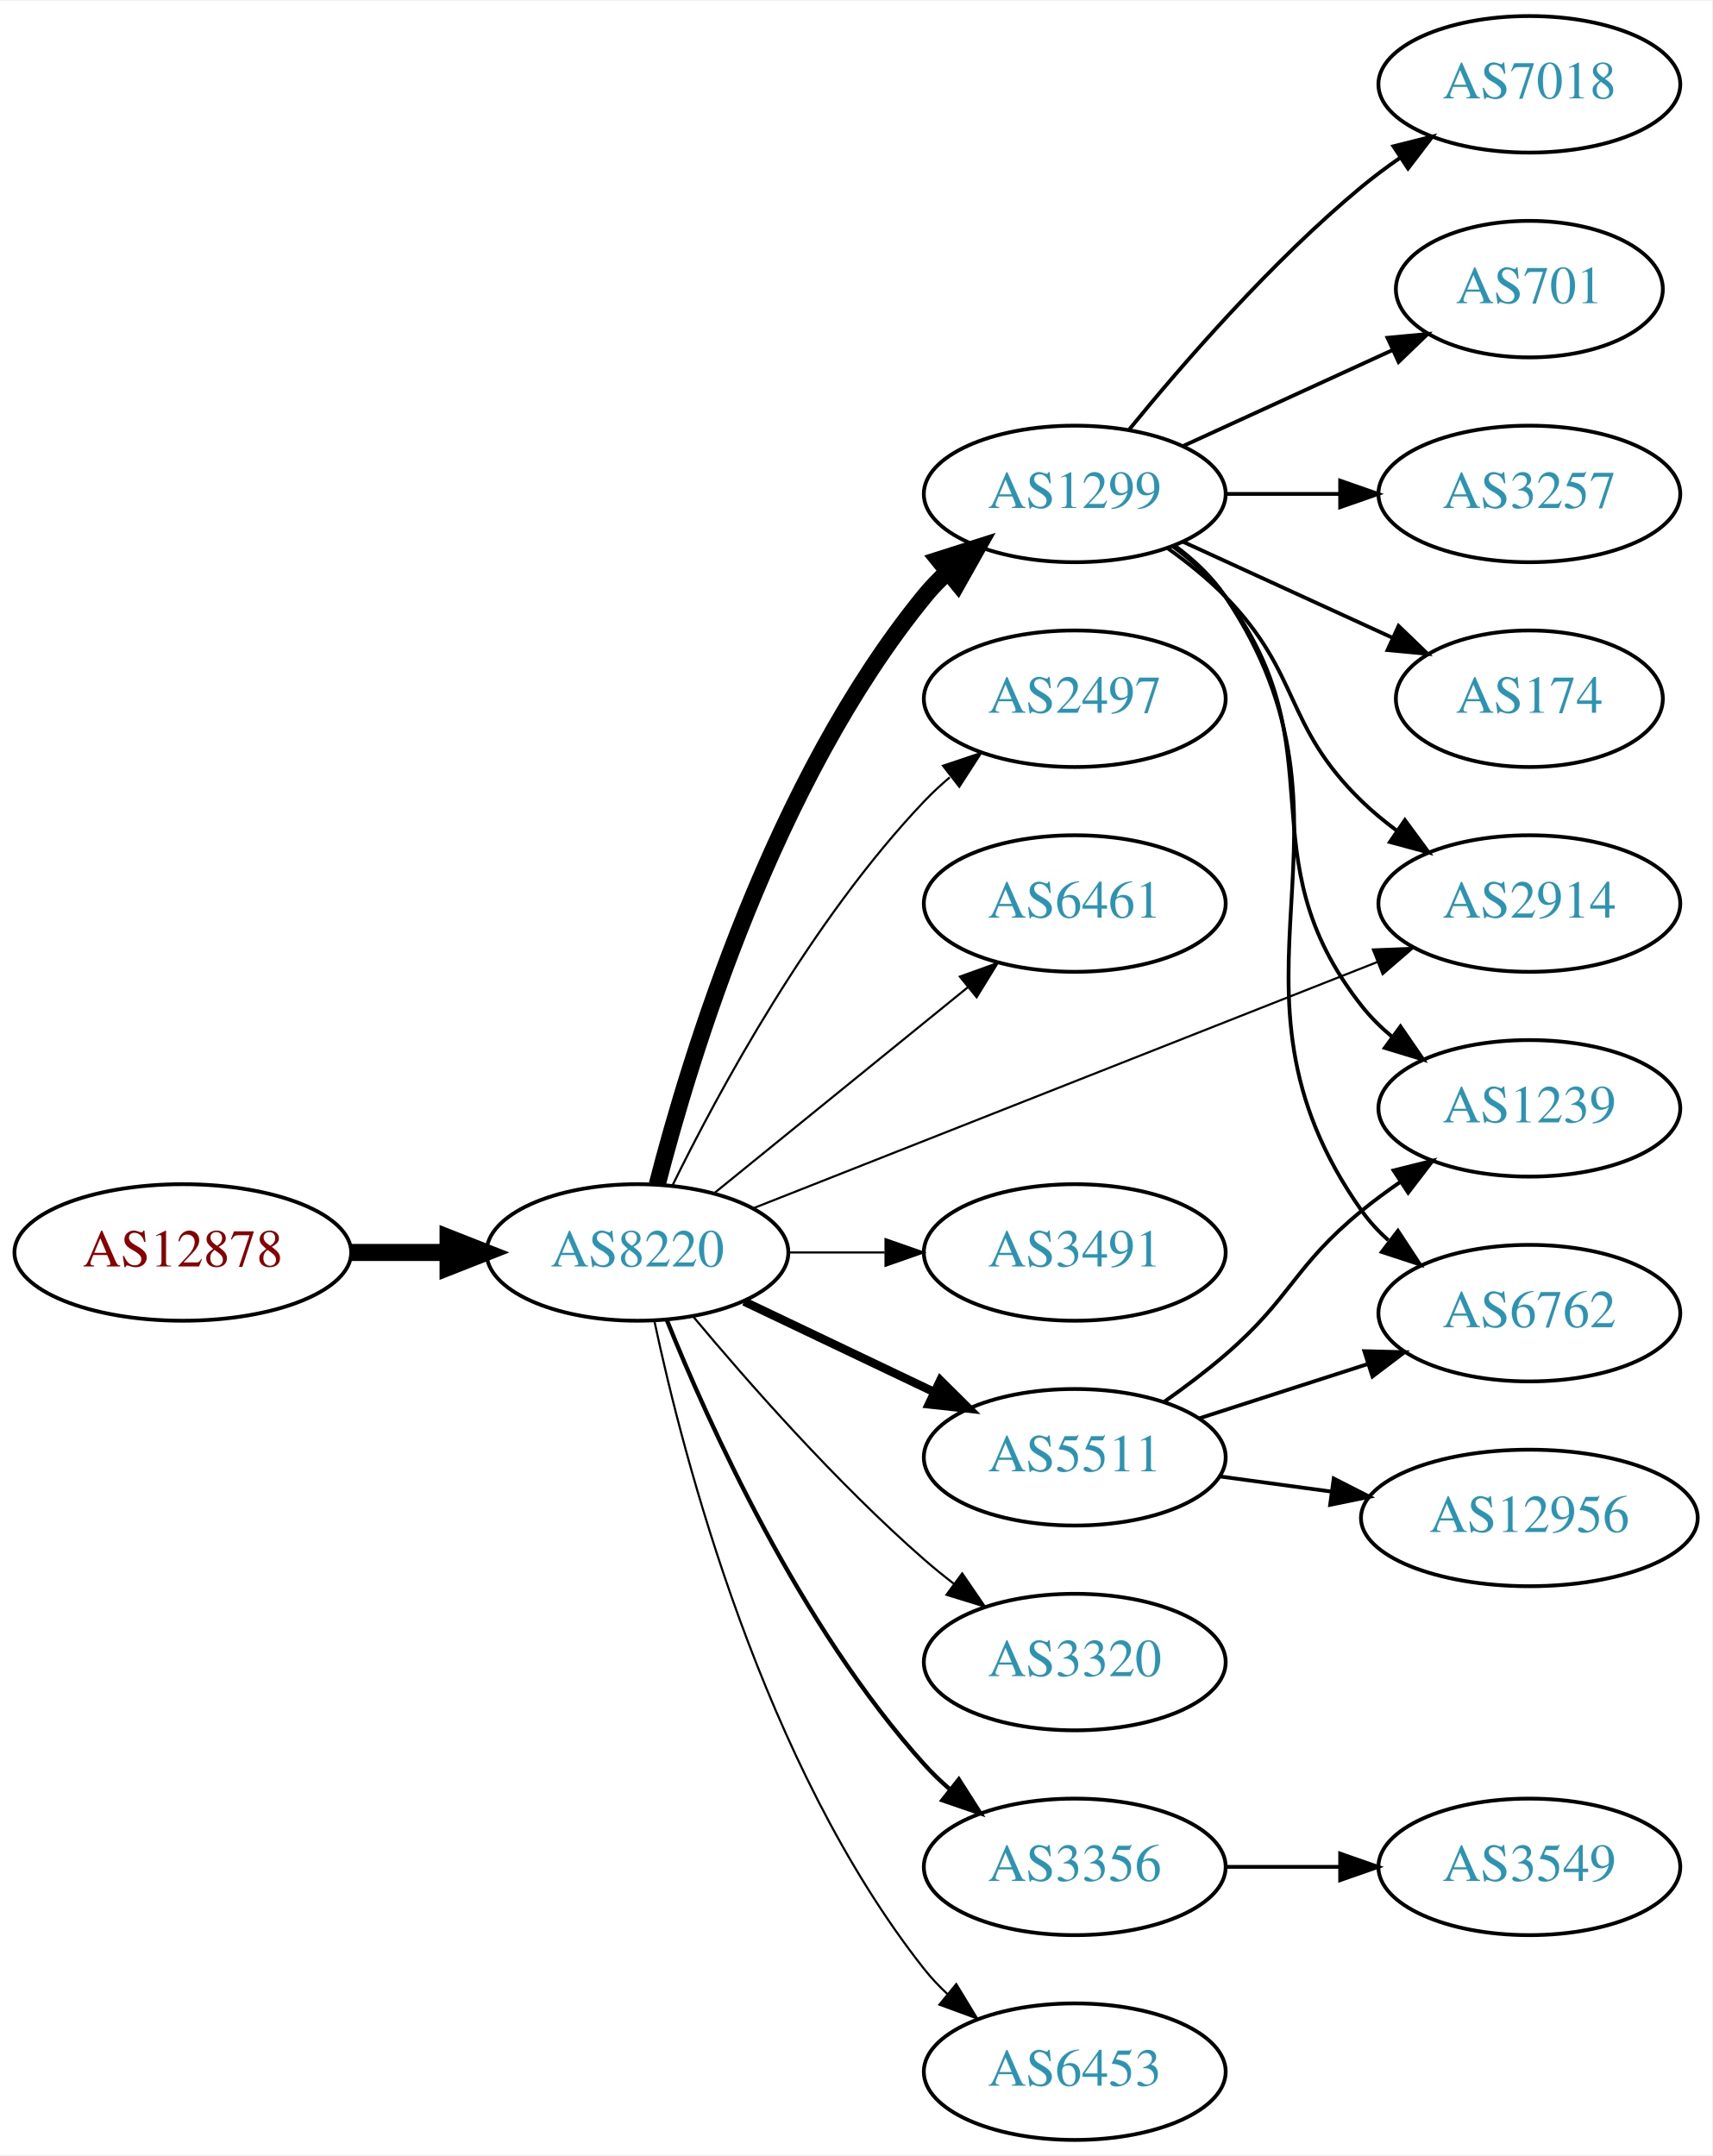
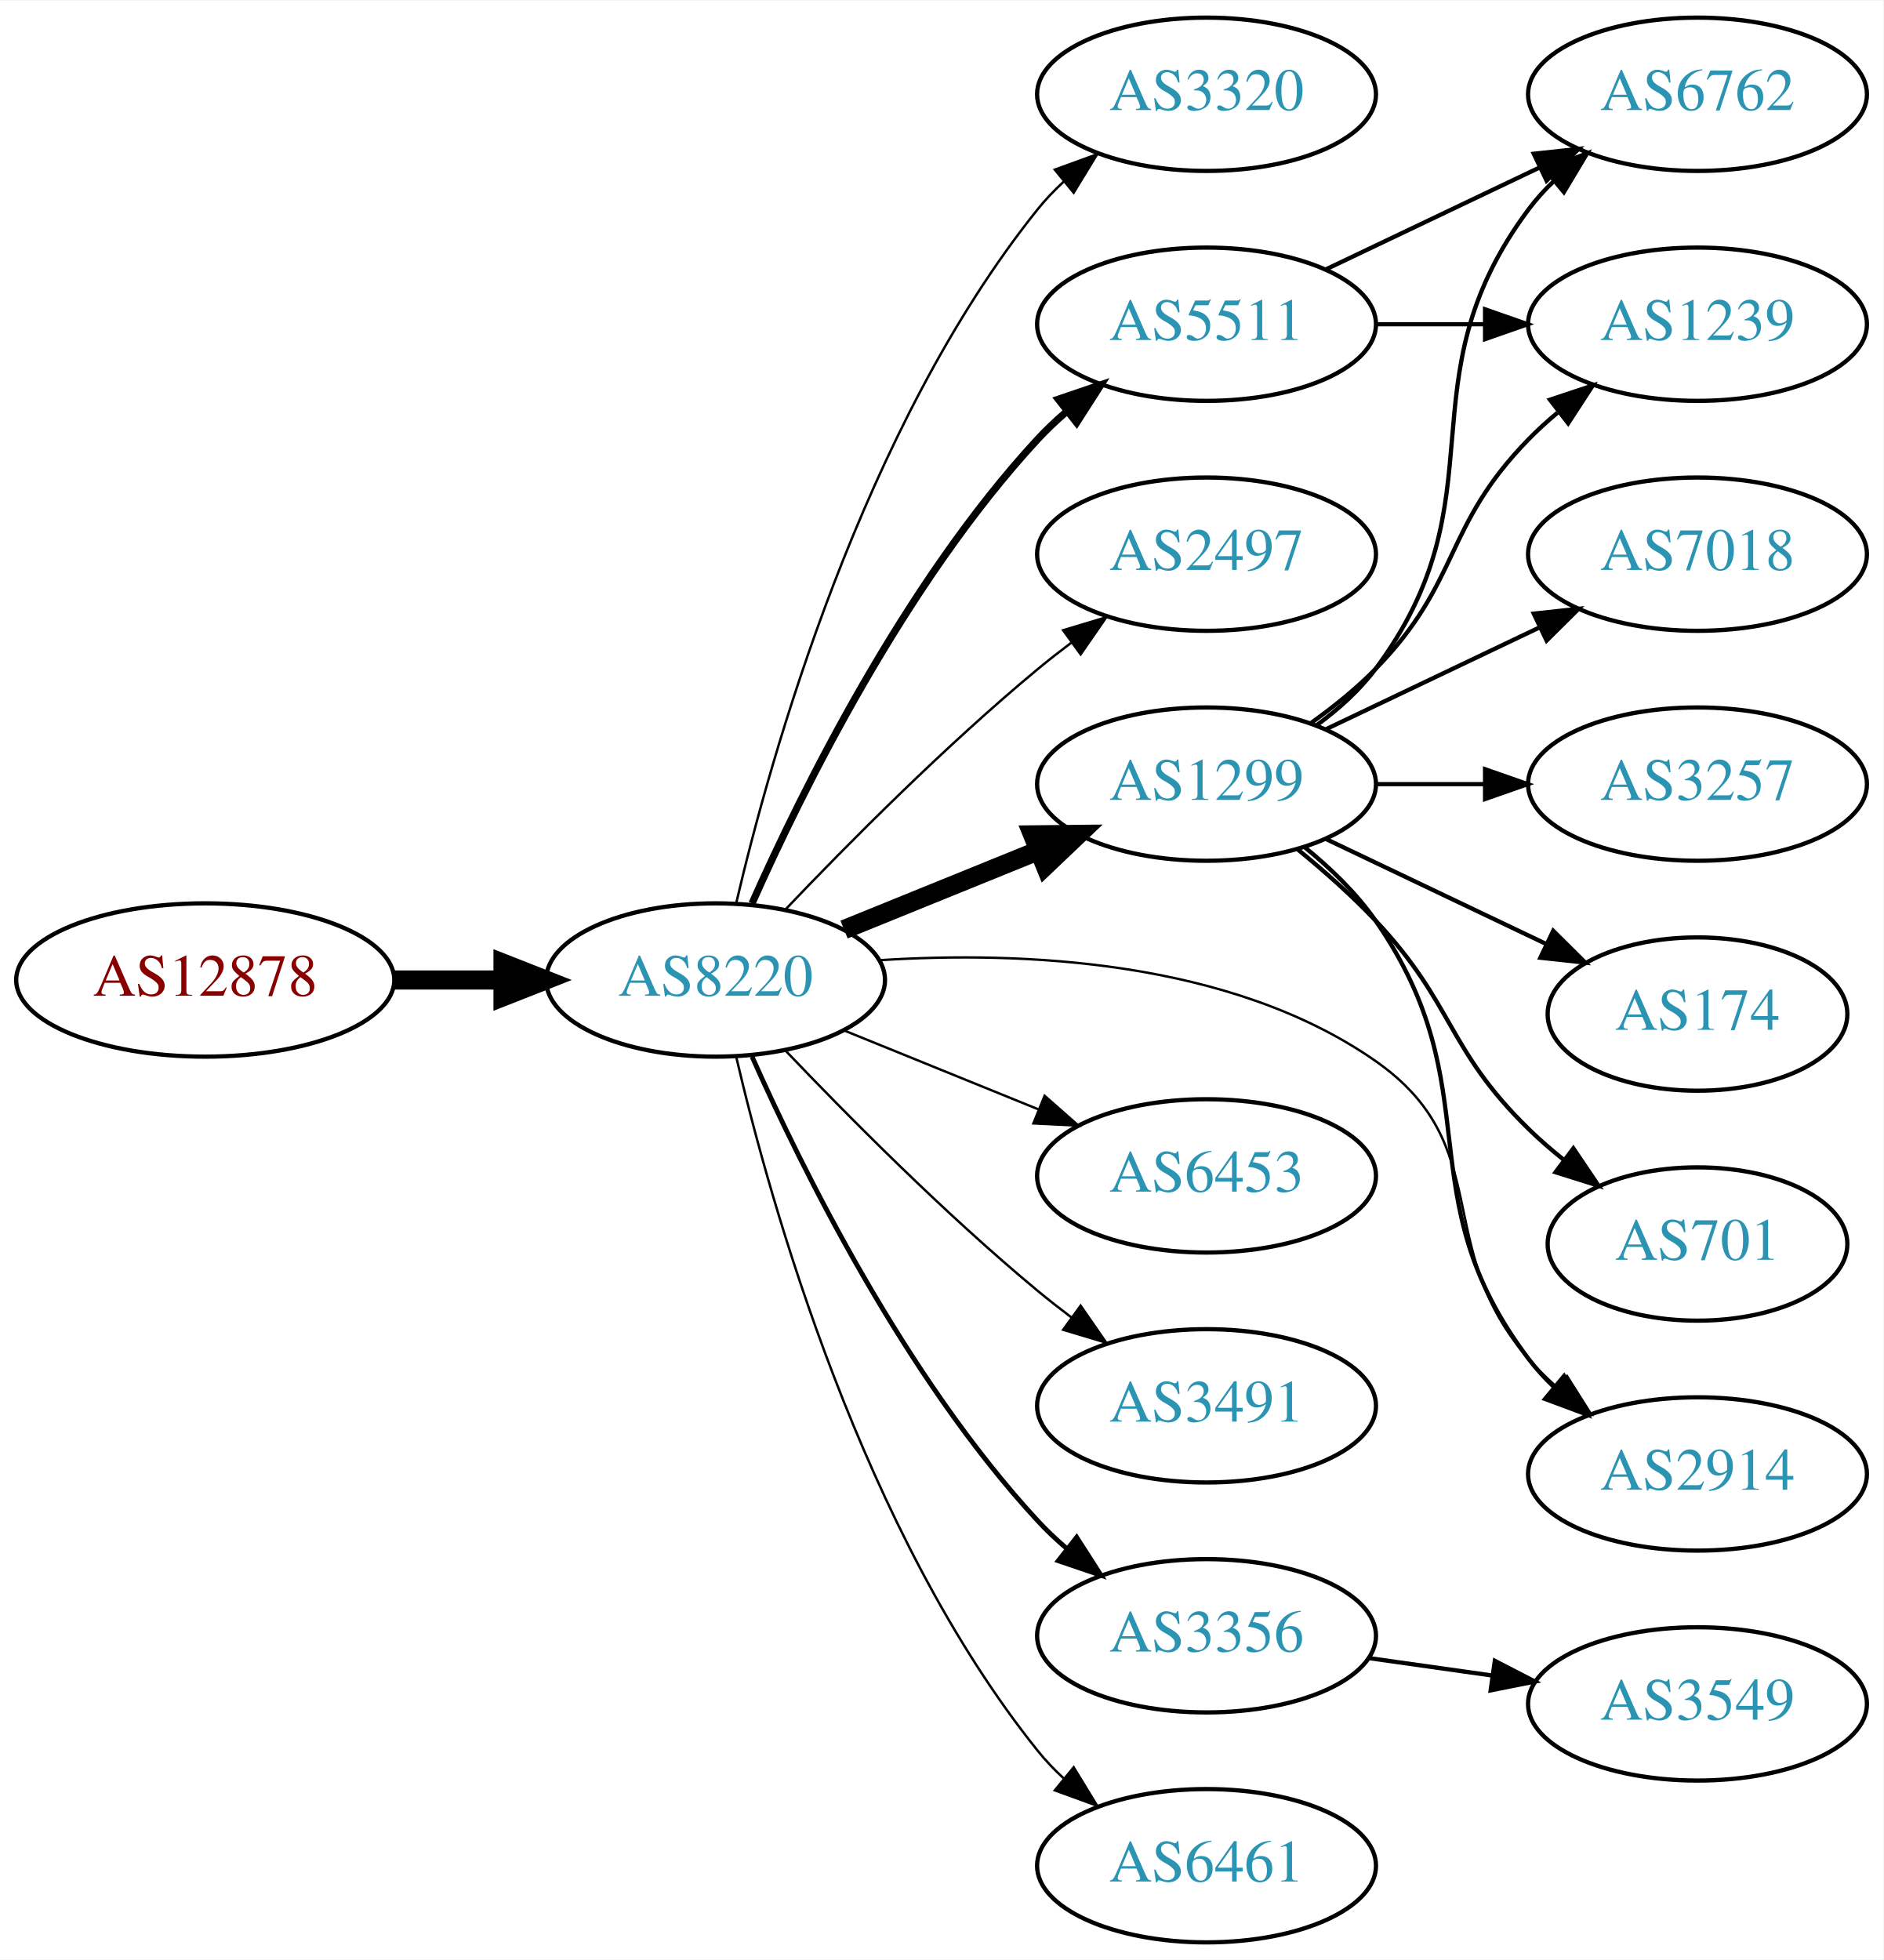
- <svg xmlns="http://www.w3.org/2000/svg" xmlns:xlink="http://www.w3.org/1999/xlink" width="451pt" height="568pt" viewBox="0.00 0.00 451.37 568.00">
-   <g id="graph0" class="graph" transform="scale(1 1) rotate(0) translate(4 564)">
-     <polygon fill="white" stroke="none" points="-4,4 -4,-564 447.37,-564 447.37,4 -4,4" />
+ <svg xmlns="http://www.w3.org/2000/svg" xmlns:xlink="http://www.w3.org/1999/xlink" width="442pt" height="460pt" viewBox="0.00 0.00 442.27 460.00">
+   <g id="graph0" class="graph" transform="scale(1 1) rotate(0) translate(4 456)">
+     <polygon fill="white" stroke="none" points="-4,4 -4,-456 438.271,-456 438.271,4 -4,4" />
    <g id="node1" class="node">
      <g id="a_node1">
        <a xlink:href="/asn/12878" xlink:title="AS12878 ~ Connect-Managed-Cloud [AT]">
-           <ellipse fill="#ffffff" stroke="black" cx="44.196" cy="-234" rx="44.393" ry="18" />
-           <text text-anchor="middle" x="44.196" y="-230.3" font-family="Times,serif" font-size="14.00" fill="#880000">AS12878</text>
+           <ellipse fill="#ffffff" stroke="black" cx="44.196" cy="-226" rx="44.393" ry="18" />
+           <text text-anchor="middle" x="44.196" y="-222.3" font-family="Times,serif" font-size="14.00" fill="#880000">AS12878</text>
        </a>
      </g>
    </g>
    <g id="node2" class="node">
      <g id="a_node2">
        <a xlink:href="/asn/8220" xlink:title="AS8220 ~ COLT [GB]">
-           <ellipse fill="#ffffff" stroke="black" cx="164.039" cy="-234" rx="39.794" ry="18" />
-           <text text-anchor="middle" x="164.039" y="-230.3" font-family="Times,serif" font-size="14.00" fill="#2c94b3">AS8220</text>
+           <ellipse fill="#ffffff" stroke="black" cx="164.039" cy="-226" rx="39.794" ry="18" />
+           <text text-anchor="middle" x="164.039" y="-222.3" font-family="Times,serif" font-size="14.00" fill="#2c94b3">AS8220</text>
        </a>
      </g>
    </g>
    <g id="edge1" class="edge">
-       <path fill="none" stroke="black" stroke-width="4.5" d="M88.407,-234C96.72,-234 105.482,-234 113.965,-234" />
-       <polygon fill="black" stroke="black" stroke-width="4.5" points="114.123,-237.938 124.123,-234 114.123,-230.063 114.123,-237.938" />
+       <path fill="none" stroke="black" stroke-width="4.5" d="M88.407,-226C96.72,-226 105.482,-226 113.965,-226" />
+       <polygon fill="black" stroke="black" stroke-width="4.5" points="114.123,-229.938 124.123,-226 114.123,-222.063 114.123,-229.938" />
    </g>
    <g id="node3" class="node">
      <g id="a_node3">
-         <a xlink:href="/asn/1299" xlink:title="AS1299 ~ Telia Carrier [EU]">
+         <a xlink:href="/asn/3320" xlink:title="AS3320 ~ DTAG [DE]">
          <ellipse fill="#ffffff" stroke="black" cx="279.332" cy="-434" rx="39.794" ry="18" />
-           <text text-anchor="middle" x="279.332" y="-430.3" font-family="Times,serif" font-size="14.00" fill="#2c94b3">AS1299</text>
+           <text text-anchor="middle" x="279.332" y="-430.3" font-family="Times,serif" font-size="14.00" fill="#2c94b3">AS3320</text>
        </a>
      </g>
    </g>
    <g id="edge2" class="edge">
-       <path fill="none" stroke="black" stroke-width="4.5" d="M169.259,-251.905C177.849,-285.352 199.99,-358.329 239.685,-407 241.528,-409.26 243.606,-411.413 245.819,-413.446" />
-       <polygon fill="black" stroke="black" stroke-width="4.5" points="243.472,-416.613 253.712,-419.875 248.445,-410.507 243.472,-416.613" />
+       <path fill="none" stroke="black" stroke-width="0.562" d="M168.855,-243.923C176.942,-278.539 198.529,-355.695 239.685,-407 241.51,-409.274 243.575,-411.439 245.778,-413.479" />
+       <polygon fill="black" stroke="black" stroke-width="0.562" points="243.698,-416.299 253.654,-419.922 248.13,-410.882 243.698,-416.299" />
    </g>
    <g id="node4" class="node">
      <g id="a_node4">
-         <a xlink:href="/asn/2497" xlink:title="AS2497 ~ Internet Initiative Japan Inc. [JP]">
+         <a xlink:href="/asn/5511" xlink:title="AS5511 ~ Orange S.A. [FR]">
          <ellipse fill="#ffffff" stroke="black" cx="279.332" cy="-380" rx="39.794" ry="18" />
-           <text text-anchor="middle" x="279.332" y="-376.3" font-family="Times,serif" font-size="14.00" fill="#2c94b3">AS2497</text>
+           <text text-anchor="middle" x="279.332" y="-376.3" font-family="Times,serif" font-size="14.00" fill="#2c94b3">AS5511</text>
        </a>
      </g>
    </g>
    <g id="edge3" class="edge">
-       <path fill="none" stroke="black" stroke-width="0.562" d="M173.271,-251.652C185.361,-276.305 209.759,-321.553 239.685,-353 241.748,-355.168 244.01,-357.267 246.372,-359.273" />
-       <polygon fill="black" stroke="black" stroke-width="0.562" points="244.601,-362.329 254.645,-365.7 248.895,-356.801 244.601,-362.329" />
+       <path fill="none" stroke="black" stroke-width="1.688" d="M172.606,-243.996C184.226,-270.143 208.435,-319.197 239.685,-353 241.717,-355.197 243.956,-357.318 246.303,-359.339" />
+       <polygon fill="black" stroke="black" stroke-width="1.688" points="244.515,-362.384 254.548,-365.791 248.83,-356.872 244.515,-362.384" />
    </g>
    <g id="node5" class="node">
      <g id="a_node5">
-         <a xlink:href="/asn/6461" xlink:title="AS6461 ~ Zayo Bandwidth [US]">
+         <a xlink:href="/asn/2497" xlink:title="AS2497 ~ Internet Initiative Japan Inc. [JP]">
          <ellipse fill="#ffffff" stroke="black" cx="279.332" cy="-326" rx="39.794" ry="18" />
-           <text text-anchor="middle" x="279.332" y="-322.3" font-family="Times,serif" font-size="14.00" fill="#2c94b3">AS6461</text>
+           <text text-anchor="middle" x="279.332" y="-322.3" font-family="Times,serif" font-size="14.00" fill="#2c94b3">AS2497</text>
        </a>
      </g>
    </g>
    <g id="edge4" class="edge">
-       <path fill="none" stroke="black" stroke-width="0.562" d="M184.257,-249.607C202.649,-264.542 230.569,-287.214 251.219,-303.983" />
-       <polygon fill="black" stroke="black" stroke-width="0.562" points="249.05,-306.73 259.019,-310.317 253.462,-301.296 249.05,-306.73" />
+       <path fill="none" stroke="black" stroke-width="0.562" d="M180.344,-242.455C194.957,-257.796 217.913,-280.956 239.685,-299 242.206,-301.089 244.882,-303.184 247.604,-305.233" />
+       <polygon fill="black" stroke="black" stroke-width="0.562" points="245.65,-308.139 255.797,-311.187 249.765,-302.477 245.65,-308.139" />
    </g>
    <g id="node6" class="node">
      <g id="a_node6">
-         <a xlink:href="/asn/2914" xlink:title="AS2914 ~ NTT America, Inc. [US]">
-           <ellipse fill="#ffffff" stroke="black" cx="399.174" cy="-326" rx="39.794" ry="18" />
-           <text text-anchor="middle" x="399.174" y="-322.3" font-family="Times,serif" font-size="14.00" fill="#2c94b3">AS2914</text>
+         <a xlink:href="/asn/1299" xlink:title="AS1299 ~ Telia Carrier [EU]">
+           <ellipse fill="#ffffff" stroke="black" cx="279.332" cy="-272" rx="39.794" ry="18" />
+           <text text-anchor="middle" x="279.332" y="-268.3" font-family="Times,serif" font-size="14.00" fill="#2c94b3">AS1299</text>
        </a>
      </g>
    </g>
    <g id="edge5" class="edge">
-       <path fill="none" stroke="black" stroke-width="0.562" d="M194.565,-245.652C236.318,-262.128 312.683,-292.264 359.094,-310.578" />
-       <polygon fill="black" stroke="black" stroke-width="0.562" points="357.933,-313.883 368.52,-314.298 360.503,-307.371 357.933,-313.883" />
+       <path fill="none" stroke="black" stroke-width="4.5" d="M194.214,-237.846C208.09,-243.48 224.867,-250.292 239.776,-256.346" />
+       <polygon fill="black" stroke="black" stroke-width="4.5" points="238.508,-260.08 249.255,-260.194 241.471,-252.784 238.508,-260.08" />
    </g>
    <g id="node7" class="node">
      <g id="a_node7">
-         <a xlink:href="/asn/3491" xlink:title="AS3491 ~ PCCW Global, Inc. [US]">
-           <ellipse fill="#ffffff" stroke="black" cx="279.332" cy="-234" rx="39.794" ry="18" />
-           <text text-anchor="middle" x="279.332" y="-230.3" font-family="Times,serif" font-size="14.00" fill="#2c94b3">AS3491</text>
-         </a>
-       </g>
-     </g>
-     <g id="edge6" class="edge">
-       <path fill="none" stroke="black" stroke-width="0.562" d="M203.711,-234C211.914,-234 220.678,-234 229.21,-234" />
-       <polygon fill="black" stroke="black" stroke-width="0.562" points="229.449,-237.5 239.449,-234 229.449,-230.5 229.449,-237.5" />
-     </g>
-     <g id="node8" class="node">
-       <g id="a_node8">
        <a xlink:href="/asn/3356" xlink:title="AS3356 ~ Level 3 Parent, LLC [US]">
          <ellipse fill="#ffffff" stroke="black" cx="279.332" cy="-72" rx="39.794" ry="18" />
          <text text-anchor="middle" x="279.332" y="-68.3" font-family="Times,serif" font-size="14.00" fill="#2c94b3">AS3356</text>
        </a>
      </g>
    </g>
+     <g id="edge6" class="edge">
+       <path fill="none" stroke="black" stroke-width="1.125" d="M172.606,-208.004C184.226,-181.857 208.435,-132.803 239.685,-99 241.717,-96.803 243.956,-94.682 246.303,-92.662" />
+       <polygon fill="black" stroke="black" stroke-width="1.125" points="248.83,-95.128 254.548,-86.209 244.515,-89.616 248.83,-95.128" />
+     </g>
+     <g id="node8" class="node">
+       <g id="a_node8">
+         <a xlink:href="/asn/6453" xlink:title="AS6453 ~ TATA COMMUNICATIONS (AMERICA) INC [US]">
+           <ellipse fill="#ffffff" stroke="black" cx="279.332" cy="-180" rx="39.794" ry="18" />
+           <text text-anchor="middle" x="279.332" y="-176.3" font-family="Times,serif" font-size="14.00" fill="#2c94b3">AS6453</text>
+         </a>
+       </g>
+     </g>
    <g id="edge7" class="edge">
-       <path fill="none" stroke="black" stroke-width="1.125" d="M171.786,-216.213C182.837,-188.757 206.891,-135.422 239.685,-99 241.688,-96.776 243.906,-94.637 246.239,-92.603" />
-       <polygon fill="black" stroke="black" stroke-width="1.125" points="248.769,-95.065 254.458,-86.127 244.437,-89.567 248.769,-95.065" />
+       <path fill="none" stroke="black" stroke-width="0.562" d="M194.214,-214.154C208.09,-208.52 224.867,-201.708 239.776,-195.654" />
+       <polygon fill="black" stroke="black" stroke-width="0.562" points="241.306,-198.811 249.255,-191.806 238.673,-192.325 241.306,-198.811" />
    </g>
    <g id="node9" class="node">
      <g id="a_node9">
-         <a xlink:href="/asn/3320" xlink:title="AS3320 ~ DTAG [DE]">
+         <a xlink:href="/asn/3491" xlink:title="AS3491 ~ PCCW Global, Inc. [US]">
          <ellipse fill="#ffffff" stroke="black" cx="279.332" cy="-126" rx="39.794" ry="18" />
-           <text text-anchor="middle" x="279.332" y="-122.3" font-family="Times,serif" font-size="14.00" fill="#2c94b3">AS3320</text>
+           <text text-anchor="middle" x="279.332" y="-122.3" font-family="Times,serif" font-size="14.00" fill="#2c94b3">AS3491</text>
        </a>
      </g>
    </g>
    <g id="edge8" class="edge">
-       <path fill="none" stroke="black" stroke-width="0.562" d="M178.669,-217.183C192.951,-200.071 216.498,-173.255 239.685,-153 242.151,-150.846 244.789,-148.706 247.487,-146.628" />
-       <polygon fill="black" stroke="black" stroke-width="0.562" points="249.66,-149.375 255.641,-140.63 245.512,-143.736 249.66,-149.375" />
+       <path fill="none" stroke="black" stroke-width="0.562" d="M180.344,-209.545C194.957,-194.204 217.913,-171.044 239.685,-153 242.206,-150.911 244.882,-148.816 247.604,-146.767" />
+       <polygon fill="black" stroke="black" stroke-width="0.562" points="249.765,-149.523 255.797,-140.813 245.65,-143.861 249.765,-149.523" />
    </g>
    <g id="node10" class="node">
      <g id="a_node10">
-         <a xlink:href="/asn/5511" xlink:title="AS5511 ~ Orange S.A. [FR]">
-           <ellipse fill="#ffffff" stroke="black" cx="279.332" cy="-180" rx="39.794" ry="18" />
-           <text text-anchor="middle" x="279.332" y="-176.3" font-family="Times,serif" font-size="14.00" fill="#2c94b3">AS5511</text>
+         <a xlink:href="/asn/2914" xlink:title="AS2914 ~ NTT America, Inc. [US]">
+           <ellipse fill="#ffffff" stroke="black" cx="394.625" cy="-110" rx="39.794" ry="18" />
+           <text text-anchor="middle" x="394.625" y="-106.3" font-family="Times,serif" font-size="14.00" fill="#2c94b3">AS2914</text>
        </a>
      </g>
    </g>
    <g id="edge9" class="edge">
-       <path fill="none" stroke="black" stroke-width="2.25" d="M192.175,-221.066C207.169,-213.919 225.99,-204.948 242.213,-197.215" />
-       <polygon fill="black" stroke="black" stroke-width="2.25" points="243.895,-200.291 251.417,-192.829 240.884,-193.972 243.895,-200.291" />
+       <path fill="none" stroke="black" stroke-width="0.562" d="M202.357,-230.637C235.854,-232.801 284.86,-230.81 318.978,-207 347.667,-186.979 331.963,-163.348 354.978,-137 356.947,-134.746 359.141,-132.586 361.457,-130.537" />
+       <polygon fill="black" stroke="black" stroke-width="0.562" points="363.992,-132.994 369.646,-124.034 359.639,-127.512 363.992,-132.994" />
    </g>
    <g id="node11" class="node">
      <g id="a_node11">
-         <a xlink:href="/asn/6453" xlink:title="AS6453 ~ TATA COMMUNICATIONS (AMERICA) INC [US]">
+         <a xlink:href="/asn/6461" xlink:title="AS6461 ~ Zayo Bandwidth [US]">
          <ellipse fill="#ffffff" stroke="black" cx="279.332" cy="-18" rx="39.794" ry="18" />
-           <text text-anchor="middle" x="279.332" y="-14.3" font-family="Times,serif" font-size="14.00" fill="#2c94b3">AS6453</text>
+           <text text-anchor="middle" x="279.332" y="-14.3" font-family="Times,serif" font-size="14.00" fill="#2c94b3">AS6461</text>
        </a>
      </g>
    </g>
    <g id="edge10" class="edge">
-       <path fill="none" stroke="black" stroke-width="0.562" d="M168.529,-215.84C176.16,-179.97 197.152,-98.845 239.685,-45 241.493,-42.712 243.545,-40.538 245.74,-38.49" />
-       <polygon fill="black" stroke="black" stroke-width="0.562" points="248.094,-41.086 253.6,-32.034 243.651,-35.677 248.094,-41.086" />
-     </g>
-     <g id="edge12" class="edge">
-       <path fill="none" stroke="black" d="M303.926,-419.611C309.182,-415.852 314.513,-411.563 318.978,-407 339.151,-386.383 334.285,-373.094 354.978,-353 357.823,-350.237 360.997,-347.614 364.297,-345.166" />
-       <polygon fill="black" stroke="black" points="366.363,-347.994 372.645,-339.462 362.414,-342.214 366.363,-347.994" />
+       <path fill="none" stroke="black" stroke-width="0.562" d="M168.855,-208.077C176.942,-173.461 198.529,-96.305 239.685,-45 241.51,-42.726 243.575,-40.561 245.778,-38.52" />
+       <polygon fill="black" stroke="black" stroke-width="0.562" points="248.13,-41.118 253.654,-32.078 243.698,-35.7 248.13,-41.118" />
    </g>
    <g id="node12" class="node">
      <g id="a_node12">
        <a xlink:href="/asn/6762" xlink:title="AS6762 ~ TELECOM ITALIA SPARKLE S.p.A. [IT]">
-           <ellipse fill="#ffffff" stroke="black" cx="399.174" cy="-218" rx="39.794" ry="18" />
-           <text text-anchor="middle" x="399.174" y="-214.3" font-family="Times,serif" font-size="14.00" fill="#2c94b3">AS6762</text>
+           <ellipse fill="#ffffff" stroke="black" cx="394.625" cy="-434" rx="39.794" ry="18" />
+           <text text-anchor="middle" x="394.625" y="-430.3" font-family="Times,serif" font-size="14.00" fill="#2c94b3">AS6762</text>
        </a>
      </g>
    </g>
    <g id="edge11" class="edge">
-       <path fill="none" stroke="black" d="M305.651,-420.393C310.707,-416.649 315.518,-412.169 318.978,-407 360.003,-345.706 312.399,-305.225 354.978,-245 356.969,-242.184 359.356,-239.599 361.972,-237.24" />
-       <polygon fill="black" stroke="black" points="364.525,-239.694 370.34,-230.838 360.271,-234.135 364.525,-239.694" />
+       <path fill="none" stroke="black" d="M307.468,-392.934C322.462,-400.081 341.283,-409.052 357.506,-416.785" />
+       <polygon fill="black" stroke="black" points="356.177,-420.028 366.71,-421.171 359.188,-413.709 356.177,-420.028" />
    </g>
    <g id="node13" class="node">
      <g id="a_node13">
-         <a xlink:href="/asn/174" xlink:title="AS174 ~ Cogent Communications [US]">
-           <ellipse fill="#ffffff" stroke="black" cx="399.174" cy="-380" rx="35.194" ry="18" />
-           <text text-anchor="middle" x="399.174" y="-376.3" font-family="Times,serif" font-size="14.00" fill="#2c94b3">AS174</text>
-         </a>
-       </g>
-     </g>
-     <g id="edge13" class="edge">
-       <path fill="none" stroke="black" d="M307.96,-421.339C324.377,-413.817 345.358,-404.202 362.955,-396.139" />
-       <polygon fill="black" stroke="black" points="364.7,-399.189 372.332,-391.842 361.783,-392.826 364.7,-399.189" />
+         <a xlink:href="/asn/1239" xlink:title="AS1239 ~ Sprint [US]">
+           <ellipse fill="#ffffff" stroke="black" cx="394.625" cy="-380" rx="39.794" ry="18" />
+           <text text-anchor="middle" x="394.625" y="-376.3" font-family="Times,serif" font-size="14.00" fill="#2c94b3">AS1239</text>
+         </a>
+       </g>
+     </g>
+     <g id="edge12" class="edge">
+       <path fill="none" stroke="black" d="M319.004,-380C327.207,-380 335.971,-380 344.503,-380" />
+       <polygon fill="black" stroke="black" points="344.742,-383.5 354.742,-380 344.742,-376.5 344.742,-383.5" />
+     </g>
+     <g id="edge17" class="edge">
+       <path fill="none" stroke="black" d="M302.36,-257.203C308.396,-252.302 314.502,-246.436 318.978,-240 346.668,-200.189 325.684,-175.645 354.978,-137 356.739,-134.676 358.759,-132.477 360.931,-130.411" />
+       <polygon fill="black" stroke="black" points="363.289,-133.002 368.747,-123.922 358.817,-127.617 363.289,-133.002" />
+     </g>
+     <g id="edge18" class="edge">
+       <path fill="none" stroke="black" d="M305.262,-285.882C310.338,-289.611 315.256,-294.016 318.978,-299 349.249,-339.542 324.707,-366.458 354.978,-407 356.723,-409.336 358.73,-411.545 360.893,-413.617" />
+       <polygon fill="black" stroke="black" points="358.771,-416.405 368.694,-420.118 363.253,-411.027 358.771,-416.405" />
+     </g>
+     <g id="edge19" class="edge">
+       <path fill="none" stroke="black" d="M303.926,-286.389C309.182,-290.148 314.513,-294.437 318.978,-299 339.151,-319.617 334.806,-332.383 354.978,-353 357.071,-355.139 359.354,-357.218 361.731,-359.21" />
+       <polygon fill="black" stroke="black" points="359.974,-362.275 370.031,-365.611 364.249,-356.732 359.974,-362.275" />
    </g>
    <g id="node14" class="node">
      <g id="a_node14">
-         <a xlink:href="/asn/1239" xlink:title="AS1239 ~ Sprint [US]">
-           <ellipse fill="#ffffff" stroke="black" cx="399.174" cy="-272" rx="39.794" ry="18" />
-           <text text-anchor="middle" x="399.174" y="-268.3" font-family="Times,serif" font-size="14.00" fill="#2c94b3">AS1239</text>
-         </a>
-       </g>
-     </g>
-     <g id="edge14" class="edge">
-       <path fill="none" stroke="black" d="M305.262,-420.118C310.338,-416.389 315.256,-411.984 318.978,-407 349.249,-366.458 323.679,-338.754 354.978,-299 357.303,-296.047 360.047,-293.33 363.006,-290.853" />
-       <polygon fill="black" stroke="black" points="365.199,-293.585 371.203,-284.855 361.065,-287.936 365.199,-293.585" />
+         <a xlink:href="/asn/7018" xlink:title="AS7018 ~ AT&amp;T Services, Inc. [US]">
+           <ellipse fill="#ffffff" stroke="black" cx="394.625" cy="-326" rx="39.794" ry="18" />
+           <text text-anchor="middle" x="394.625" y="-322.3" font-family="Times,serif" font-size="14.00" fill="#2c94b3">AS7018</text>
+         </a>
+       </g>
+     </g>
+     <g id="edge13" class="edge">
+       <path fill="none" stroke="black" d="M307.468,-284.934C322.462,-292.081 341.283,-301.052 357.506,-308.785" />
+       <polygon fill="black" stroke="black" points="356.177,-312.028 366.71,-313.171 359.188,-305.709 356.177,-312.028" />
    </g>
    <g id="node15" class="node">
      <g id="a_node15">
-         <a xlink:href="/asn/7018" xlink:title="AS7018 ~ AT&amp;T Services, Inc. [US]">
-           <ellipse fill="#ffffff" stroke="black" cx="399.174" cy="-542" rx="39.794" ry="18" />
-           <text text-anchor="middle" x="399.174" y="-538.3" font-family="Times,serif" font-size="14.00" fill="#2c94b3">AS7018</text>
-         </a>
-       </g>
-     </g>
-     <g id="edge15" class="edge">
-       <path fill="none" stroke="black" d="M293.751,-451.065C307.865,-468.375 331.28,-495.345 354.978,-515 358.194,-517.668 361.695,-520.27 365.265,-522.741" />
-       <polygon fill="black" stroke="black" points="363.343,-525.666 373.622,-528.236 367.189,-519.817 363.343,-525.666" />
+         <a xlink:href="/asn/3257" xlink:title="AS3257 ~ GTT [DE]">
+           <ellipse fill="#ffffff" stroke="black" cx="394.625" cy="-272" rx="39.794" ry="18" />
+           <text text-anchor="middle" x="394.625" y="-268.3" font-family="Times,serif" font-size="14.00" fill="#2c94b3">AS3257</text>
+         </a>
+       </g>
+     </g>
+     <g id="edge14" class="edge">
+       <path fill="none" stroke="black" d="M319.004,-272C327.207,-272 335.971,-272 344.503,-272" />
+       <polygon fill="black" stroke="black" points="344.742,-275.5 354.742,-272 344.742,-268.5 344.742,-275.5" />
    </g>
    <g id="node16" class="node">
      <g id="a_node16">
-         <a xlink:href="/asn/701" xlink:title="AS701 ~ UUNET [US]">
-           <ellipse fill="#ffffff" stroke="black" cx="399.174" cy="-488" rx="35.194" ry="18" />
-           <text text-anchor="middle" x="399.174" y="-484.3" font-family="Times,serif" font-size="14.00" fill="#2c94b3">AS701</text>
-         </a>
-       </g>
-     </g>
-     <g id="edge16" class="edge">
-       <path fill="none" stroke="black" d="M307.96,-446.661C324.377,-454.183 345.358,-463.798 362.955,-471.861" />
-       <polygon fill="black" stroke="black" points="361.783,-475.174 372.332,-476.158 364.7,-468.811 361.783,-475.174" />
+         <a xlink:href="/asn/174" xlink:title="AS174 ~ Cogent Communications [US]">
+           <ellipse fill="#ffffff" stroke="black" cx="394.625" cy="-218" rx="35.194" ry="18" />
+           <text text-anchor="middle" x="394.625" y="-214.3" font-family="Times,serif" font-size="14.00" fill="#2c94b3">AS174</text>
+         </a>
+       </g>
+     </g>
+     <g id="edge15" class="edge">
+       <path fill="none" stroke="black" d="M307.468,-259.066C322.9,-251.71 342.385,-242.423 358.92,-234.541" />
+       <polygon fill="black" stroke="black" points="360.741,-237.551 368.262,-230.089 357.729,-231.232 360.741,-237.551" />
    </g>
    <g id="node17" class="node">
      <g id="a_node17">
-         <a xlink:href="/asn/3257" xlink:title="AS3257 ~ GTT [DE]">
-           <ellipse fill="#ffffff" stroke="black" cx="399.174" cy="-434" rx="39.794" ry="18" />
-           <text text-anchor="middle" x="399.174" y="-430.3" font-family="Times,serif" font-size="14.00" fill="#2c94b3">AS3257</text>
-         </a>
-       </g>
-     </g>
-     <g id="edge17" class="edge">
-       <path fill="none" stroke="black" d="M319.244,-434C328.798,-434 339.147,-434 349.11,-434" />
-       <polygon fill="black" stroke="black" points="349.302,-437.5 359.302,-434 349.302,-430.5 349.302,-437.5" />
-     </g>
-     <g id="node19" class="node">
-       <g id="a_node19">
-         <a xlink:href="/asn/3549" xlink:title="AS3549 ~ Level 3 Parent, LLC [US]">
-           <ellipse fill="#ffffff" stroke="black" cx="399.174" cy="-72" rx="39.794" ry="18" />
-           <text text-anchor="middle" x="399.174" y="-68.3" font-family="Times,serif" font-size="14.00" fill="#2c94b3">AS3549</text>
-         </a>
-       </g>
-     </g>
-     <g id="edge21" class="edge">
-       <path fill="none" stroke="black" d="M319.244,-72C328.798,-72 339.147,-72 349.11,-72" />
-       <polygon fill="black" stroke="black" points="349.302,-75.5 359.302,-72 349.302,-68.5 349.302,-75.5" />
-     </g>
-     <g id="edge18" class="edge">
-       <path fill="none" stroke="black" d="M312.221,-190.283C325.846,-194.677 341.932,-199.864 356.481,-204.555" />
-       <polygon fill="black" stroke="black" points="355.667,-207.97 366.259,-207.708 357.816,-201.308 355.667,-207.97" />
-     </g>
-     <g id="edge19" class="edge">
-       <path fill="none" stroke="black" d="M302.98,-194.678C308.383,-198.487 314.017,-202.726 318.978,-207 336.604,-222.184 336.969,-230.272 354.978,-245 358.213,-247.645 361.725,-250.234 365.302,-252.697" />
-       <polygon fill="black" stroke="black" points="363.384,-255.625 373.666,-258.182 367.223,-249.771 363.384,-255.625" />
+         <a xlink:href="/asn/701" xlink:title="AS701 ~ UUNET [US]">
+           <ellipse fill="#ffffff" stroke="black" cx="394.625" cy="-164" rx="35.194" ry="18" />
+           <text text-anchor="middle" x="394.625" y="-160.3" font-family="Times,serif" font-size="14.00" fill="#2c94b3">AS701</text>
+         </a>
+       </g>
+     </g>
+     <g id="edge16" class="edge">
+       <path fill="none" stroke="black" d="M300.82,-256.604C306.94,-251.601 313.478,-245.829 318.978,-240 337.525,-220.346 335.643,-209.88 354.978,-191 357.514,-188.523 360.299,-186.112 363.175,-183.814" />
+       <polygon fill="black" stroke="black" points="365.471,-186.468 371.392,-177.682 361.284,-180.858 365.471,-186.468" />
    </g>
    <g id="node18" class="node">
      <g id="a_node18">
-         <a xlink:href="/asn/12956" xlink:title="AS12956 ~ TELXIUS [ES]">
-           <ellipse fill="#ffffff" stroke="black" cx="399.174" cy="-164" rx="44.393" ry="18" />
-           <text text-anchor="middle" x="399.174" y="-160.3" font-family="Times,serif" font-size="14.00" fill="#2c94b3">AS12956</text>
+         <a xlink:href="/asn/3549" xlink:title="AS3549 ~ Level 3 Parent, LLC [US]">
+           <ellipse fill="#ffffff" stroke="black" cx="394.625" cy="-56" rx="39.794" ry="18" />
+           <text text-anchor="middle" x="394.625" y="-52.3" font-family="Times,serif" font-size="14.00" fill="#2c94b3">AS3549</text>
        </a>
      </g>
    </g>
    <g id="edge20" class="edge">
-       <path fill="none" stroke="black" d="M317.618,-174.938C326.926,-173.674 337.071,-172.296 346.925,-170.958" />
-       <polygon fill="black" stroke="black" points="347.603,-174.398 357.041,-169.585 346.661,-167.462 347.603,-174.398" />
+       <path fill="none" stroke="black" d="M317.428,-66.761C326.72,-65.449 336.811,-64.023 346.518,-62.653" />
+       <polygon fill="black" stroke="black" points="347.033,-66.115 356.445,-61.251 346.054,-59.184 347.033,-66.115" />
    </g>
  </g>
</svg>
